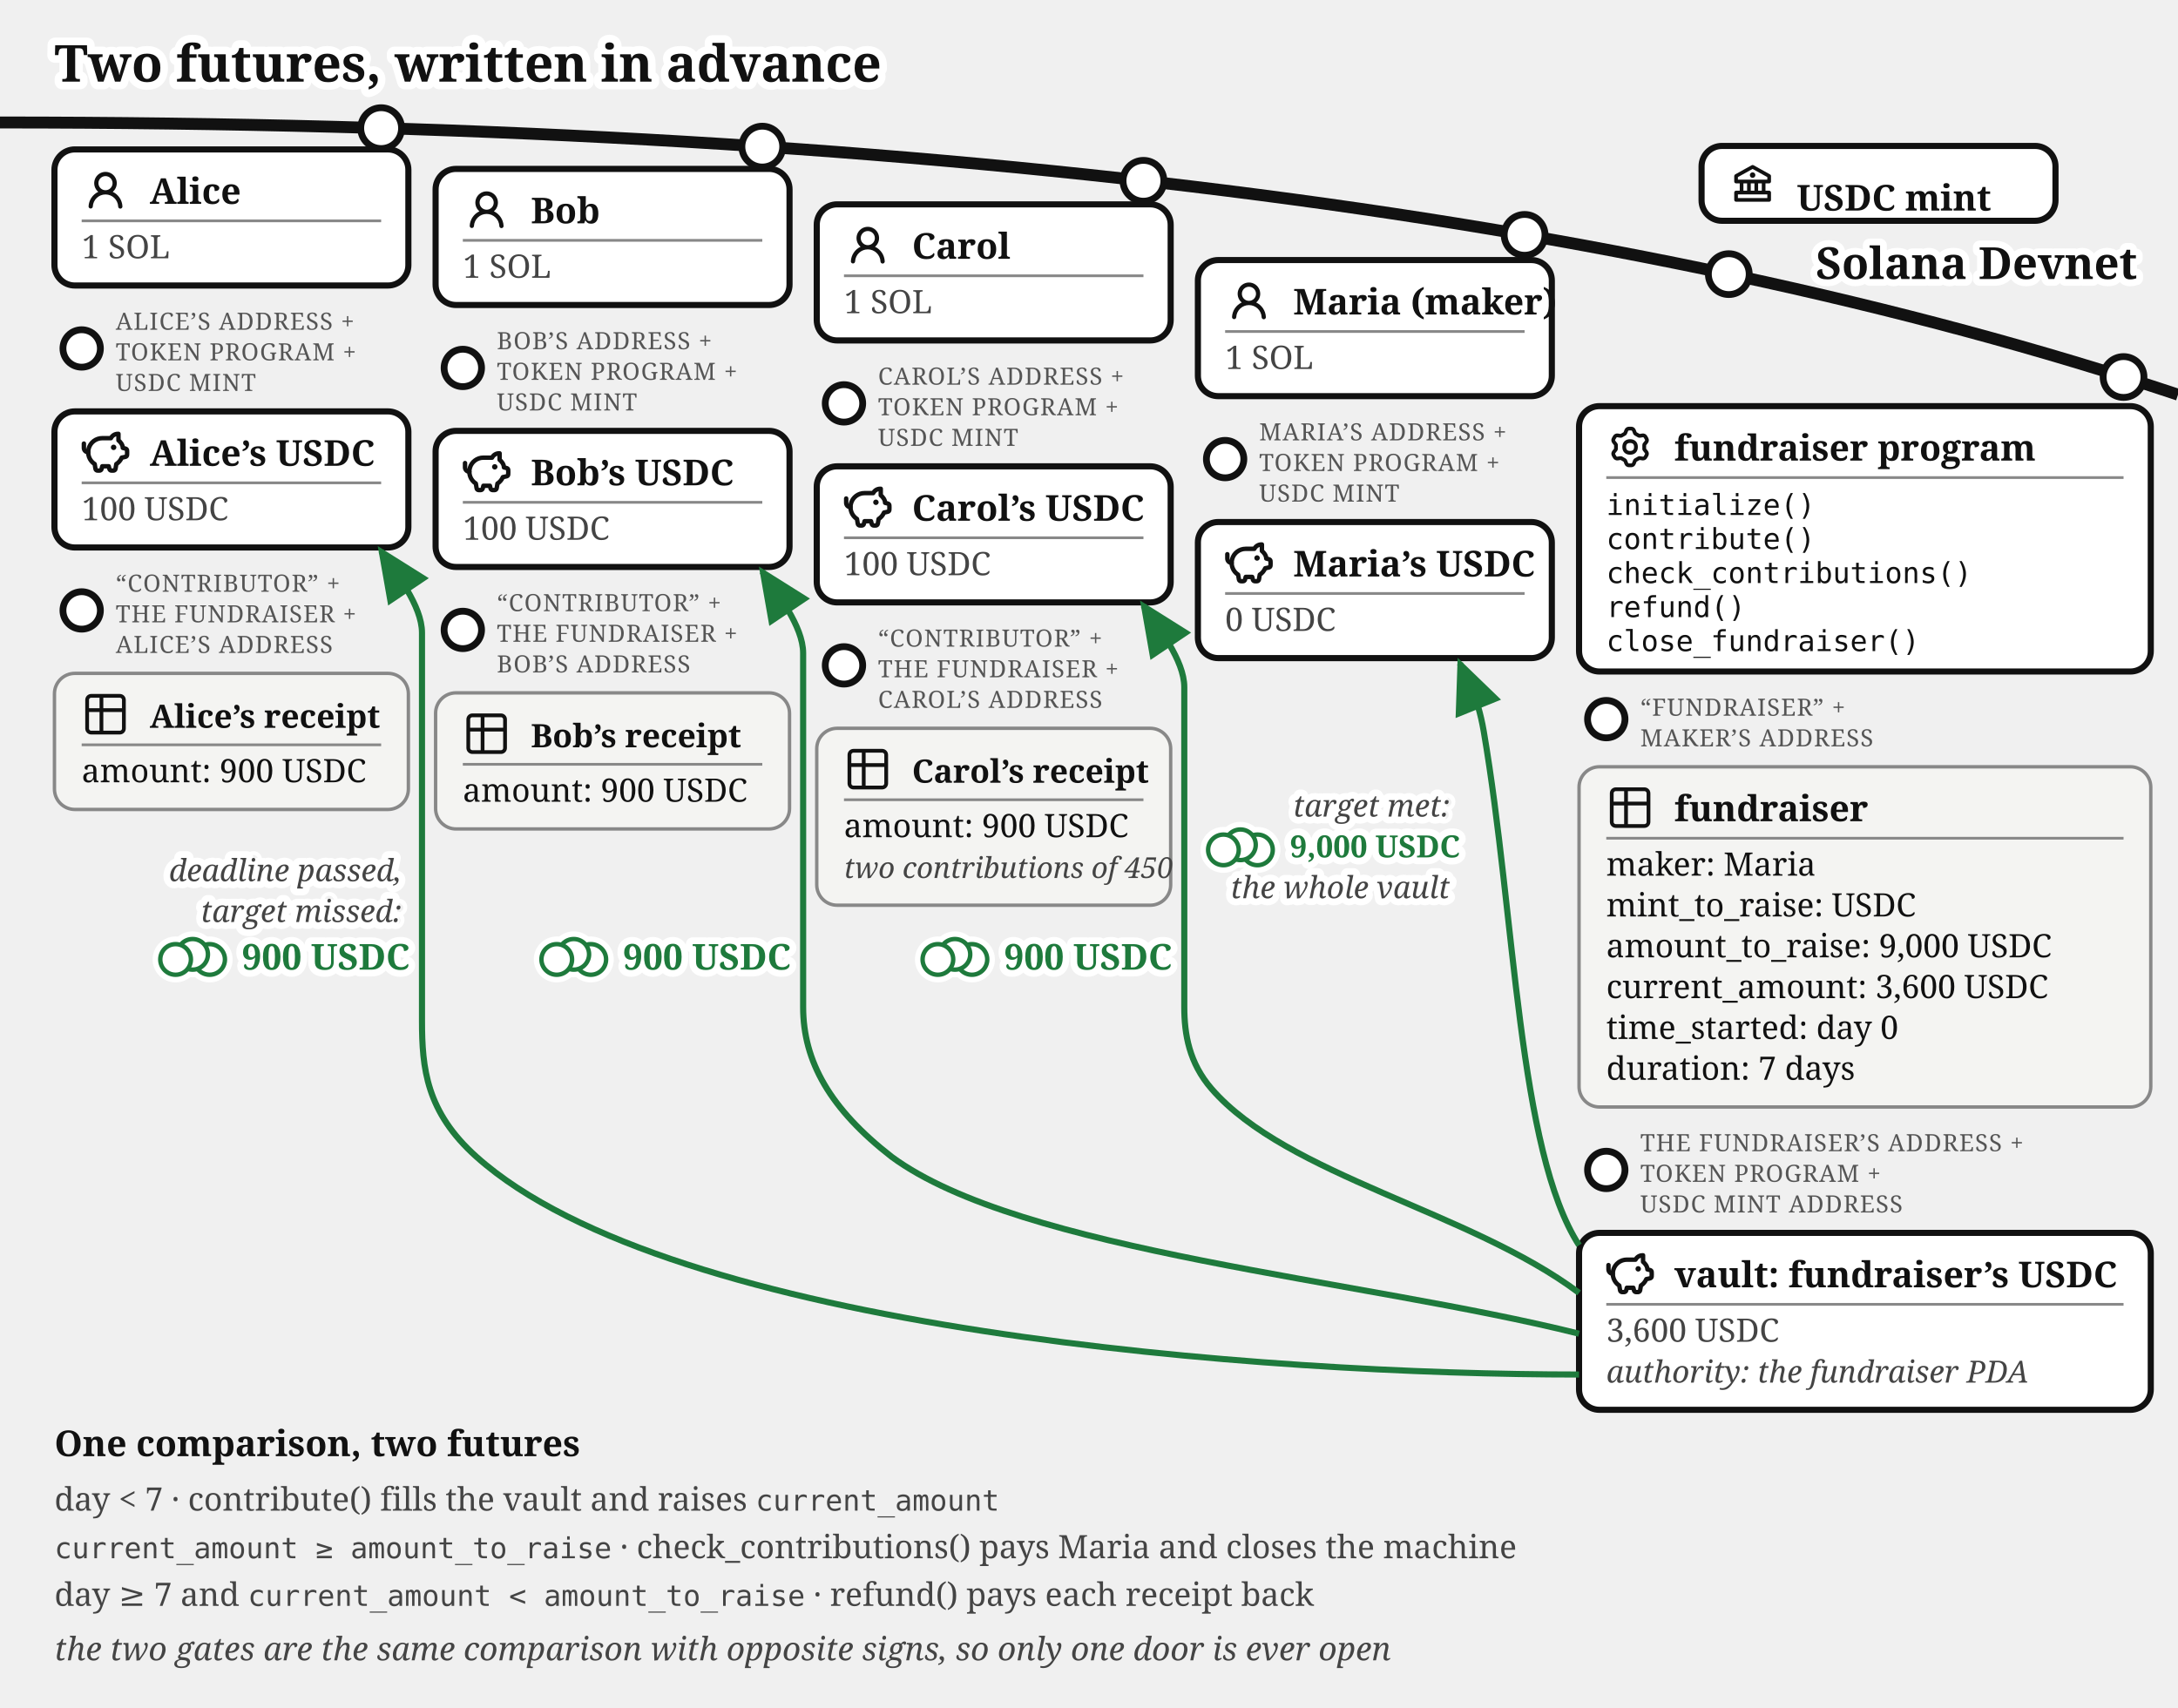
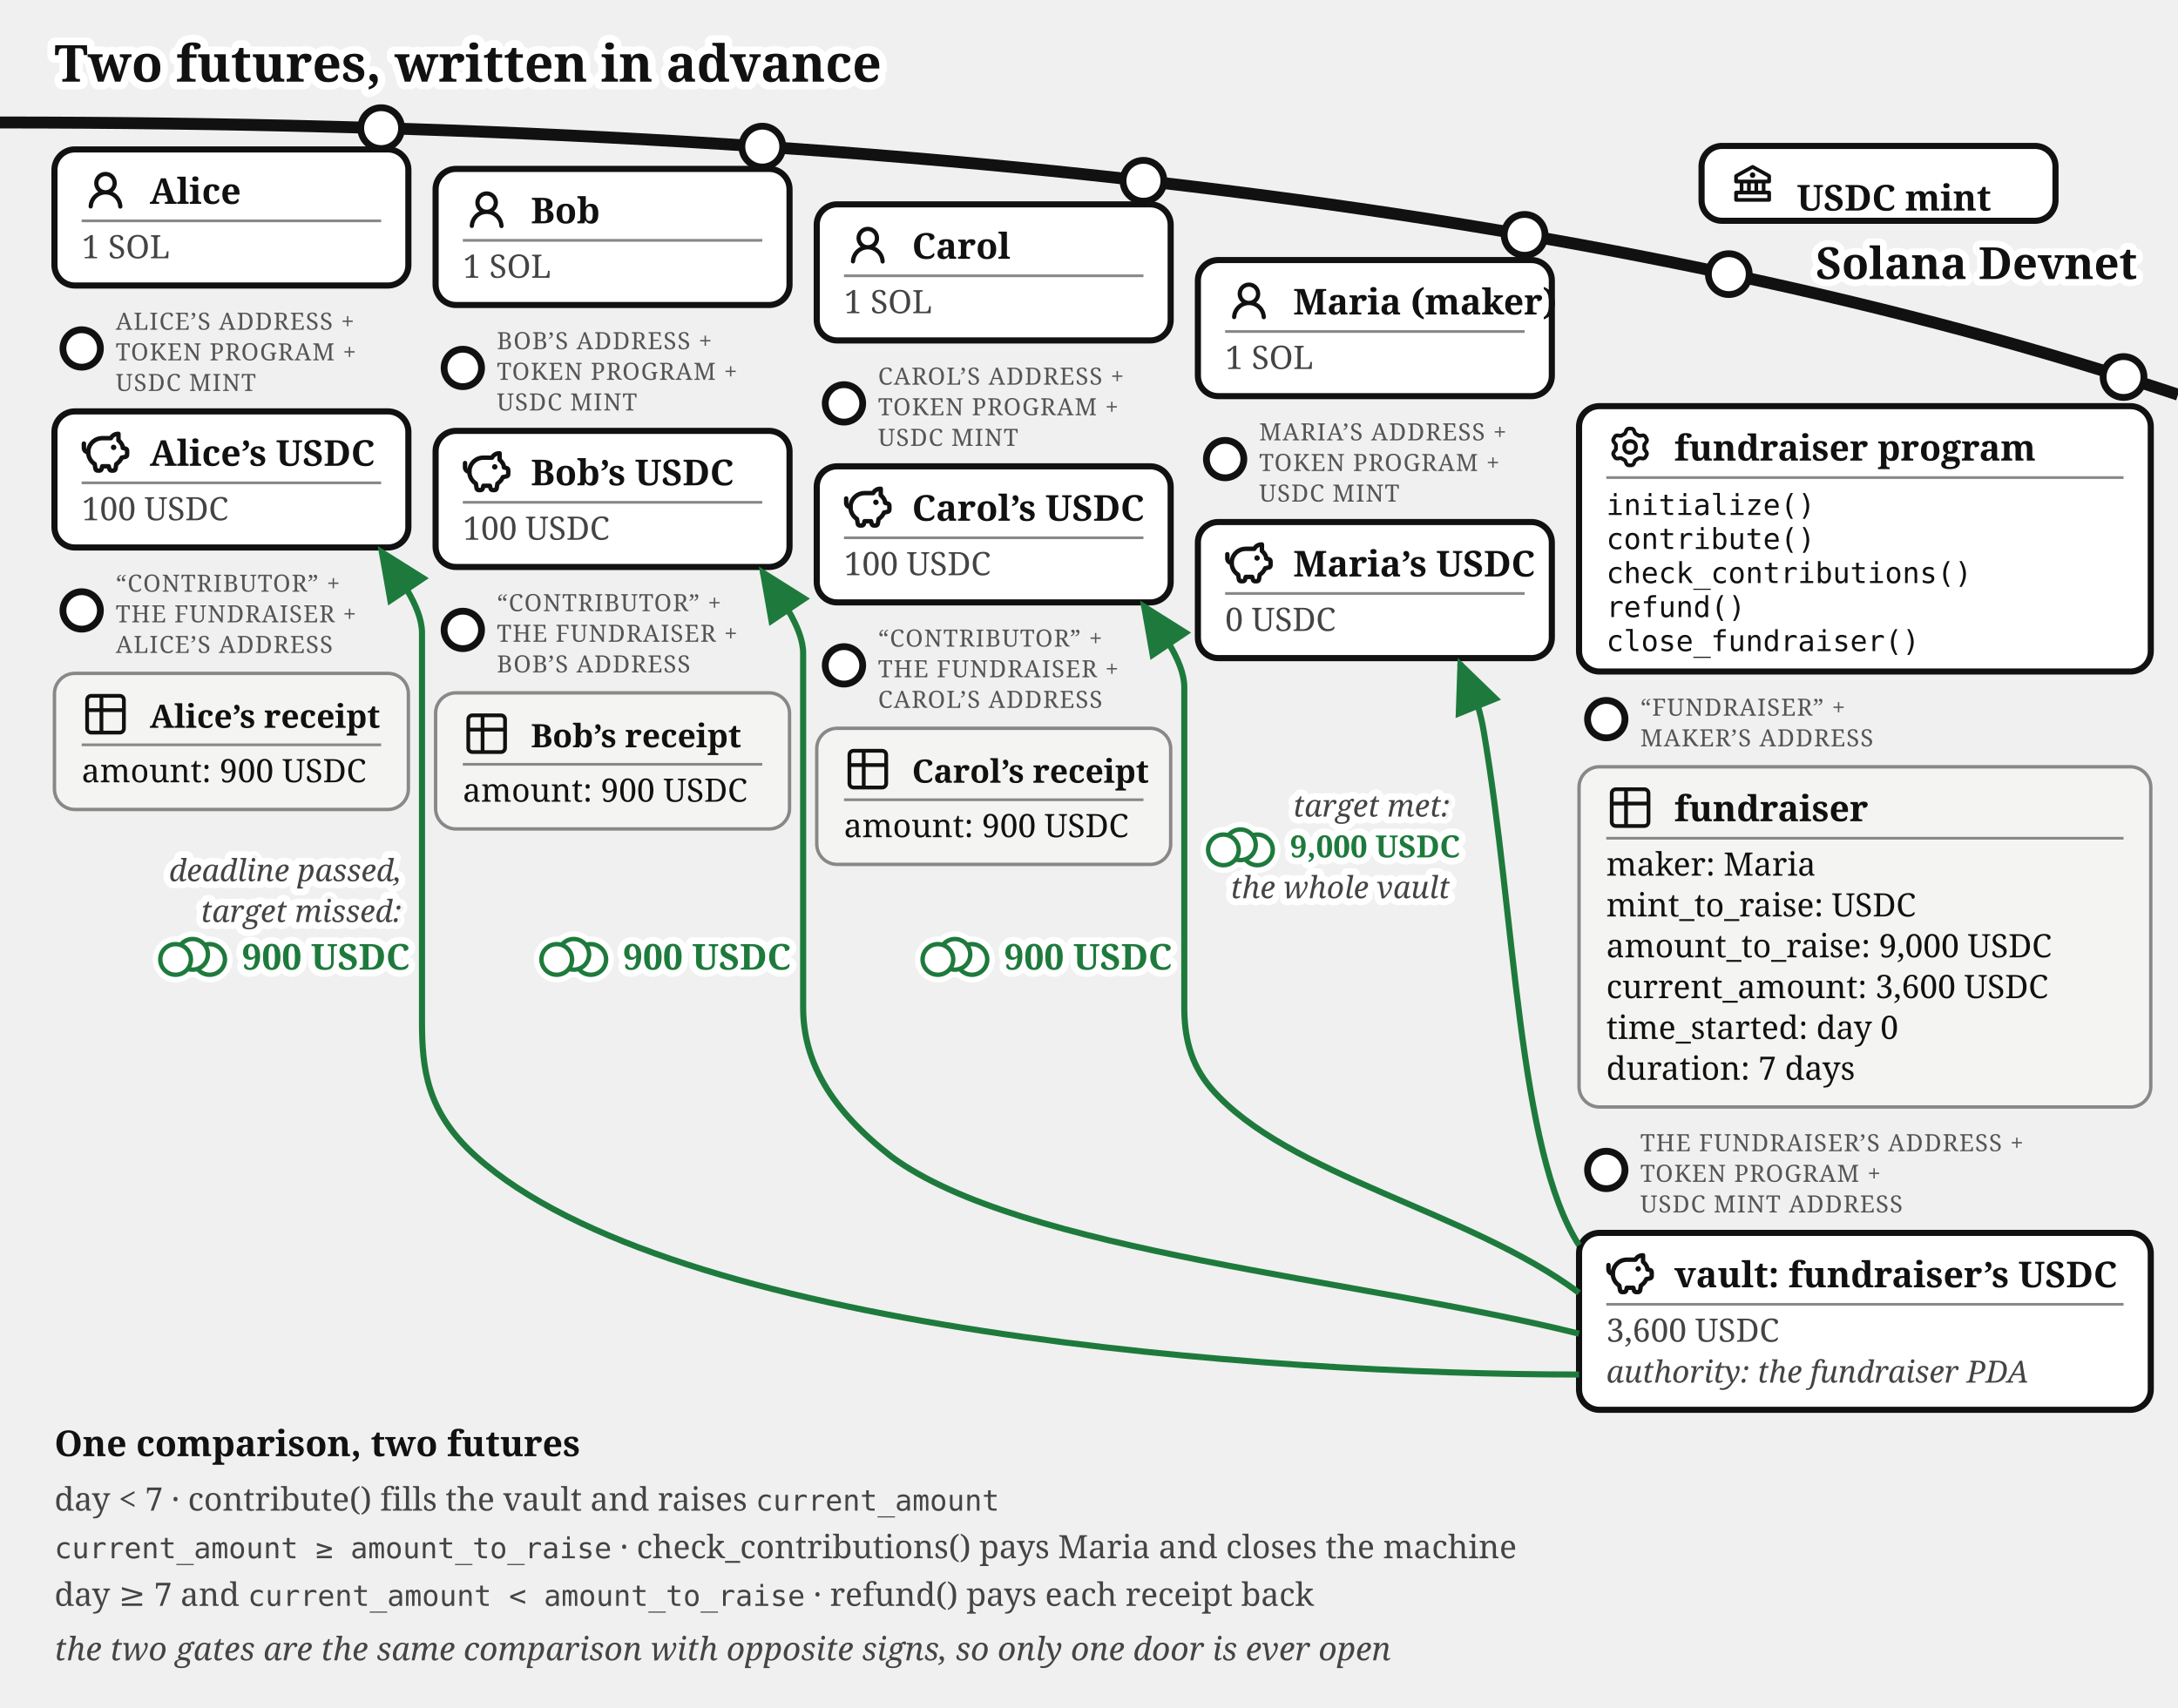
<svg xmlns="http://www.w3.org/2000/svg" viewBox="0 0 640 502" font-family="Gelasio, Georgia, serif" fill="#111">
  <text stroke="#fff" stroke-width="4.5" paint-order="stroke" stroke-linejoin="round" x="16" y="24" font-size="15" font-weight="bold">Two futures, written in advance</text>
  <defs>
    <marker id="fund-exit-a" markerWidth="9" markerHeight="8" refX="8" refY="4" orient="auto">
      <path d="M0,0 L9,4 L0,8 z" fill="#1e7a3c" />
    </marker>
    <marker id="fund-exit-g" markerWidth="9" markerHeight="8" refX="8" refY="4" orient="auto">
      <path d="M0,0 L9,4 L0,8 z" fill="#777" />
    </marker>
  </defs>
  <path d="M 0,36 Q 400,36 640,116" fill="none" stroke="#111" stroke-width="3.5" />
  <text stroke="#fff" stroke-width="4" paint-order="stroke" stroke-linejoin="round" x="628" y="82" font-size="13" font-weight="bold" fill="#111" text-anchor="end">Solana Devnet</text>
  <g>
    <circle cx="508" cy="80.573" r="6" fill="#fff" stroke="#111" stroke-width="2" />
    <rect x="500" y="42.893" width="104" height="22" rx="6" fill="#fff" stroke="#111" stroke-width="1.8" />
    <g transform="translate(508,46.8932)">
      <g transform="translate(0.52,0.519) scale(0.54)" fill="#111">
        <path d="m21.49 7.13l-9-5a.99.99 0 0 0-.97 0l-9.01 5C2.19 7.31 2 7.64 2 8v3c0 .55.45 1 1 1h2v4H3c-.55 0-1 .45-1 1v4c0 .55.45 1 1 1h18c.55 0 1-.45 1-1v-4c0-.55-.45-1-1-1h-2v-4h2c.55 0 1-.45 1-1V8a1 1 0 0 0-.51-.87M7 12h2v4H7zm6 0v4h-2v-4zm7 6v2H4v-2zm-3-2h-2v-4h2zm3-6H4V8.59l8-4.44l8 4.44z" />
        <path d="M12 6a1.5 1.5 0 1 0 0 3a1.5 1.5 0 1 0 0-3" />
      </g>
    </g>
    <text x="528" y="61.89" font-size="10.5" font-weight="bold">USDC mint</text>
  </g>
  <g>
    <circle cx="112" cy="37.663" r="6" fill="#fff" stroke="#111" stroke-width="2" />
    <rect x="16" y="43.917" width="104" height="40" rx="6" fill="#fff" stroke="#111" stroke-width="1.8" />
    <g transform="translate(24,48.9168)">
      <g transform="translate(0.36,0.767) scale(0.8301)" fill="#111">
        <path d="M10.561 8.073a6 6 0 0 1 3.432 5.142a.75.75 0 1 1-1.498.07a4.5 4.5 0 0 0-8.99 0a.75.75 0 0 1-1.498-.07a6 6 0 0 1 3.431-5.142a3.999 3.999 0 1 1 5.123 0M10.5 5a2.5 2.5 0 1 0-5 0a2.5 2.5 0 0 0 5 0" />
      </g>
    </g>
    <text x="44" y="59.917" font-size="10.5" font-weight="bold">Alice</text>
    <line x1="24" y1="64.917" x2="112" y2="64.917" stroke="#888" stroke-width="0.8" />
    <text x="24" y="75.917" font-size="9.5" fill="#444">1 SOL</text>
  </g>
  <g>
    <circle cx="24" cy="102.417" r="5.5" fill="#fff" stroke="#111" stroke-width="2" />
    <text x="34" y="96.917" font-size="7" letter-spacing="0.3" fill="#555">ALICE’S ADDRESS +</text>
    <text x="34" y="105.917" font-size="7" letter-spacing="0.3" fill="#555">TOKEN PROGRAM +</text>
    <text x="34" y="114.917" font-size="7" letter-spacing="0.3" fill="#555">USDC MINT</text>
    <rect x="16" y="120.917" width="104" height="40" rx="6" fill="#fff" stroke="#111" stroke-width="1.8" />
    <g transform="translate(24,125.917)">
      <g transform="translate(-0.624,-0.624) scale(0.6353)" fill="none" stroke="#111" stroke-linecap="round" stroke-linejoin="round" stroke-width="2.047">
        <path d="M14.5 5.5h-4A6.5 6.5 0 0 0 7 17.478l.288 1.738c.07.423.105.635.202.798a1 1 0 0 0 .49.416c.178.07.392.07.822.07c.397 0 .596 0 .764-.062a1 1 0 0 0 .479-.374c.1-.148.15-.34.246-.727l.209-.837h3l.21.837c.096.386.144.58.245.727a1 1 0 0 0 .479.374c.168.062.367.062.764.062c.43 0 .644 0 .821-.07a1 1 0 0 0 .49-.416c.098-.163.133-.375.203-.798L17 17.478a6.5 6.5 0 0 0 2.502-2.978l.89-.178c.77-.154 1.155-.231 1.381-.508c.227-.276.227-.669.227-1.453v-.3c0-.75 0-1.124-.212-1.396c-.212-.27-.575-.362-1.303-.544L20 10c0-1.5-1.167-2.833-2-3.5v-3h-.264c-1.37 0-2.623.774-3.236 2" />
        <path d="M15.875 9.75h-.125m.25 0a.25.25 0 1 1-.5 0a.25.25 0 0 1 .5 0M2 8v2a2 2 0 0 0 2 2" />
      </g>
    </g>
    <text x="44" y="136.917" font-size="10.5" font-weight="bold">Alice’s USDC</text>
    <line x1="24" y1="141.917" x2="112" y2="141.917" stroke="#888" stroke-width="0.8" />
    <text x="24" y="152.917" font-size="9.5" fill="#444">100 USDC</text>
  </g>
  <g>
    <circle cx="24" cy="179.417" r="5.5" fill="#fff" stroke="#111" stroke-width="2" />
    <text x="34" y="173.917" font-size="7" letter-spacing="0.3" fill="#555">“CONTRIBUTOR” +</text>
    <text x="34" y="182.917" font-size="7" letter-spacing="0.3" fill="#555">THE FUNDRAISER +</text>
    <text x="34" y="191.917" font-size="7" letter-spacing="0.3" fill="#555">ALICE’S ADDRESS</text>
    <rect x="16" y="197.917" width="104" height="40" rx="6" fill="#f4f4f2" stroke="#888" />
    <g transform="translate(24,202.917)">
      <g transform="translate(-0.195,-0.195) scale(0.6)" fill="none" stroke="#111" stroke-linecap="round" stroke-linejoin="round" stroke-width="1.843">
        <path d="M3 5a2 2 0 0 1 2-2h14a2 2 0 0 1 2 2v14a2 2 0 0 1-2 2H5a2 2 0 0 1-2-2zm0 5h18M10 3v18" />
      </g>
    </g>
    <text x="44" y="213.917" font-size="9.5" font-weight="bold">Alice’s receipt</text>
    <line x1="24" y1="218.917" x2="112" y2="218.917" stroke="#888" stroke-width="0.8" />
    <text x="24" y="229.917" font-size="9.5">amount: 900 USDC</text>
  </g>
  <g>
    <circle cx="224" cy="43.091" r="6" fill="#fff" stroke="#111" stroke-width="2" />
    <rect x="128" y="49.644" width="104" height="40" rx="6" fill="#fff" stroke="#111" stroke-width="1.8" />
    <g transform="translate(136,54.6439)">
      <g transform="translate(0.36,0.767) scale(0.8301)" fill="#111">
        <path d="M10.561 8.073a6 6 0 0 1 3.432 5.142a.75.75 0 1 1-1.498.07a4.5 4.5 0 0 0-8.99 0a.75.75 0 0 1-1.498-.07a6 6 0 0 1 3.431-5.142a3.999 3.999 0 1 1 5.123 0M10.5 5a2.5 2.5 0 1 0-5 0a2.5 2.5 0 0 0 5 0" />
      </g>
    </g>
    <text x="156" y="65.644" font-size="10.5" font-weight="bold">Bob</text>
    <line x1="136" y1="70.644" x2="224" y2="70.644" stroke="#888" stroke-width="0.8" />
    <text x="136" y="81.644" font-size="9.5" fill="#444">1 SOL</text>
  </g>
  <g>
    <circle cx="136" cy="108.144" r="5.5" fill="#fff" stroke="#111" stroke-width="2" />
    <text x="146" y="102.644" font-size="7" letter-spacing="0.3" fill="#555">BOB’S ADDRESS +</text>
    <text x="146" y="111.644" font-size="7" letter-spacing="0.3" fill="#555">TOKEN PROGRAM +</text>
    <text x="146" y="120.644" font-size="7" letter-spacing="0.3" fill="#555">USDC MINT</text>
    <rect x="128" y="126.644" width="104" height="40" rx="6" fill="#fff" stroke="#111" stroke-width="1.8" />
    <g transform="translate(136,131.644)">
      <g transform="translate(-0.624,-0.624) scale(0.6353)" fill="none" stroke="#111" stroke-linecap="round" stroke-linejoin="round" stroke-width="2.047">
        <path d="M14.5 5.5h-4A6.5 6.5 0 0 0 7 17.478l.288 1.738c.07.423.105.635.202.798a1 1 0 0 0 .49.416c.178.07.392.07.822.07c.397 0 .596 0 .764-.062a1 1 0 0 0 .479-.374c.1-.148.15-.34.246-.727l.209-.837h3l.21.837c.096.386.144.58.245.727a1 1 0 0 0 .479.374c.168.062.367.062.764.062c.43 0 .644 0 .821-.07a1 1 0 0 0 .49-.416c.098-.163.133-.375.203-.798L17 17.478a6.5 6.5 0 0 0 2.502-2.978l.89-.178c.77-.154 1.155-.231 1.381-.508c.227-.276.227-.669.227-1.453v-.3c0-.75 0-1.124-.212-1.396c-.212-.27-.575-.362-1.303-.544L20 10c0-1.5-1.167-2.833-2-3.5v-3h-.264c-1.37 0-2.623.774-3.236 2" />
        <path d="M15.875 9.75h-.125m.25 0a.25.25 0 1 1-.5 0a.25.25 0 0 1 .5 0M2 8v2a2 2 0 0 0 2 2" />
      </g>
    </g>
    <text x="156" y="142.644" font-size="10.5" font-weight="bold">Bob’s USDC</text>
    <line x1="136" y1="147.644" x2="224" y2="147.644" stroke="#888" stroke-width="0.8" />
    <text x="136" y="158.644" font-size="9.5" fill="#444">100 USDC</text>
  </g>
  <g>
    <circle cx="136" cy="185.144" r="5.5" fill="#fff" stroke="#111" stroke-width="2" />
    <text x="146" y="179.644" font-size="7" letter-spacing="0.3" fill="#555">“CONTRIBUTOR” +</text>
    <text x="146" y="188.644" font-size="7" letter-spacing="0.3" fill="#555">THE FUNDRAISER +</text>
    <text x="146" y="197.644" font-size="7" letter-spacing="0.3" fill="#555">BOB’S ADDRESS</text>
    <rect x="128" y="203.644" width="104" height="40" rx="6" fill="#f4f4f2" stroke="#888" />
    <g transform="translate(136,208.644)">
      <g transform="translate(-0.195,-0.195) scale(0.6)" fill="none" stroke="#111" stroke-linecap="round" stroke-linejoin="round" stroke-width="1.843">
        <path d="M3 5a2 2 0 0 1 2-2h14a2 2 0 0 1 2 2v14a2 2 0 0 1-2 2H5a2 2 0 0 1-2-2zm0 5h18M10 3v18" />
      </g>
    </g>
    <text x="156" y="219.644" font-size="9.5" font-weight="bold">Bob’s receipt</text>
    <line x1="136" y1="224.644" x2="224" y2="224.644" stroke="#888" stroke-width="0.8" />
    <text x="136" y="235.644" font-size="9.5">amount: 900 USDC</text>
  </g>
  <g>
    <circle cx="336" cy="53.138" r="6" fill="#fff" stroke="#111" stroke-width="2" />
    <rect x="240" y="60.062" width="104" height="40" rx="6" fill="#fff" stroke="#111" stroke-width="1.8" />
    <g transform="translate(248,65.0617)">
      <g transform="translate(0.36,0.767) scale(0.8301)" fill="#111">
        <path d="M10.561 8.073a6 6 0 0 1 3.432 5.142a.75.75 0 1 1-1.498.07a4.5 4.5 0 0 0-8.99 0a.75.75 0 0 1-1.498-.07a6 6 0 0 1 3.431-5.142a3.999 3.999 0 1 1 5.123 0M10.5 5a2.5 2.5 0 1 0-5 0a2.5 2.5 0 0 0 5 0" />
      </g>
    </g>
    <text x="268" y="76.062" font-size="10.5" font-weight="bold">Carol</text>
    <line x1="248" y1="81.062" x2="336" y2="81.062" stroke="#888" stroke-width="0.8" />
    <text x="248" y="92.062" font-size="9.5" fill="#444">1 SOL</text>
  </g>
  <g>
    <circle cx="248" cy="118.562" r="5.5" fill="#fff" stroke="#111" stroke-width="2" />
    <text x="258" y="113.062" font-size="7" letter-spacing="0.3" fill="#555">CAROL’S ADDRESS +</text>
    <text x="258" y="122.062" font-size="7" letter-spacing="0.3" fill="#555">TOKEN PROGRAM +</text>
    <text x="258" y="131.062" font-size="7" letter-spacing="0.3" fill="#555">USDC MINT</text>
    <rect x="240" y="137.062" width="104" height="40" rx="6" fill="#fff" stroke="#111" stroke-width="1.8" />
    <g transform="translate(248,142.062)">
      <g transform="translate(-0.624,-0.624) scale(0.6353)" fill="none" stroke="#111" stroke-linecap="round" stroke-linejoin="round" stroke-width="2.047">
        <path d="M14.5 5.5h-4A6.5 6.5 0 0 0 7 17.478l.288 1.738c.07.423.105.635.202.798a1 1 0 0 0 .49.416c.178.07.392.07.822.07c.397 0 .596 0 .764-.062a1 1 0 0 0 .479-.374c.1-.148.15-.34.246-.727l.209-.837h3l.21.837c.096.386.144.58.245.727a1 1 0 0 0 .479.374c.168.062.367.062.764.062c.43 0 .644 0 .821-.07a1 1 0 0 0 .49-.416c.098-.163.133-.375.203-.798L17 17.478a6.5 6.5 0 0 0 2.502-2.978l.89-.178c.77-.154 1.155-.231 1.381-.508c.227-.276.227-.669.227-1.453v-.3c0-.75 0-1.124-.212-1.396c-.212-.27-.575-.362-1.303-.544L20 10c0-1.5-1.167-2.833-2-3.5v-3h-.264c-1.37 0-2.623.774-3.236 2" />
        <path d="M15.875 9.75h-.125m.25 0a.25.25 0 1 1-.5 0a.25.25 0 0 1 .5 0M2 8v2a2 2 0 0 0 2 2" />
      </g>
    </g>
    <text x="268" y="153.062" font-size="10.5" font-weight="bold">Carol’s USDC</text>
    <line x1="248" y1="158.062" x2="336" y2="158.062" stroke="#888" stroke-width="0.8" />
    <text x="248" y="169.062" font-size="9.5" fill="#444">100 USDC</text>
  </g>
  <g>
    <circle cx="248" cy="195.562" r="5.5" fill="#fff" stroke="#111" stroke-width="2" />
    <text x="258" y="190.062" font-size="7" letter-spacing="0.3" fill="#555">“CONTRIBUTOR” +</text>
    <text x="258" y="199.062" font-size="7" letter-spacing="0.3" fill="#555">THE FUNDRAISER +</text>
    <text x="258" y="208.062" font-size="7" letter-spacing="0.3" fill="#555">CAROL’S ADDRESS</text>
-     <rect x="240" y="214.062" width="104" height="52" rx="6" fill="#f4f4f2" stroke="#888" />
+     <rect x="240" y="214.062" width="104" height="40" rx="6" fill="#f4f4f2" stroke="#888" />
    <g transform="translate(248,219.062)">
      <g transform="translate(-0.195,-0.195) scale(0.6)" fill="none" stroke="#111" stroke-linecap="round" stroke-linejoin="round" stroke-width="1.843">
        <path d="M3 5a2 2 0 0 1 2-2h14a2 2 0 0 1 2 2v14a2 2 0 0 1-2 2H5a2 2 0 0 1-2-2zm0 5h18M10 3v18" />
      </g>
    </g>
    <text x="268" y="230.062" font-size="9.5" font-weight="bold">Carol’s receipt</text>
    <line x1="248" y1="235.062" x2="336" y2="235.062" stroke="#888" stroke-width="0.8" />
    <text x="248" y="246.062" font-size="9.5">amount: 900 USDC</text>
-     <text x="248" y="258.062" font-size="8.5" font-style="italic" fill="#444">two contributions of 450</text>
  </g>
  <g>
    <circle cx="448" cy="69.033" r="6" fill="#fff" stroke="#111" stroke-width="2" />
    <rect x="352" y="76.436" width="104" height="40" rx="6" fill="#fff" stroke="#111" stroke-width="1.8" />
    <g transform="translate(360,81.4364)">
      <g transform="translate(0.36,0.767) scale(0.8301)" fill="#111">
        <path d="M10.561 8.073a6 6 0 0 1 3.432 5.142a.75.75 0 1 1-1.498.07a4.5 4.5 0 0 0-8.99 0a.75.75 0 0 1-1.498-.07a6 6 0 0 1 3.431-5.142a3.999 3.999 0 1 1 5.123 0M10.5 5a2.5 2.5 0 1 0-5 0a2.5 2.5 0 0 0 5 0" />
      </g>
    </g>
    <text x="380" y="92.436" font-size="10.5" font-weight="bold">Maria (maker)</text>
    <line x1="360" y1="97.436" x2="448" y2="97.436" stroke="#888" stroke-width="0.8" />
    <text x="360" y="108.436" font-size="9.5" fill="#444">1 SOL</text>
  </g>
  <g>
    <circle cx="360" cy="134.936" r="5.5" fill="#fff" stroke="#111" stroke-width="2" />
    <text x="370" y="129.436" font-size="7" letter-spacing="0.3" fill="#555">MARIA’S ADDRESS +</text>
    <text x="370" y="138.436" font-size="7" letter-spacing="0.3" fill="#555">TOKEN PROGRAM +</text>
    <text x="370" y="147.436" font-size="7" letter-spacing="0.3" fill="#555">USDC MINT</text>
    <rect x="352" y="153.436" width="104" height="40" rx="6" fill="#fff" stroke="#111" stroke-width="1.8" />
    <g transform="translate(360,158.436)">
      <g transform="translate(-0.624,-0.624) scale(0.6353)" fill="none" stroke="#111" stroke-linecap="round" stroke-linejoin="round" stroke-width="2.047">
        <path d="M14.5 5.5h-4A6.5 6.5 0 0 0 7 17.478l.288 1.738c.07.423.105.635.202.798a1 1 0 0 0 .49.416c.178.07.392.07.822.07c.397 0 .596 0 .764-.062a1 1 0 0 0 .479-.374c.1-.148.15-.34.246-.727l.209-.837h3l.21.837c.096.386.144.58.245.727a1 1 0 0 0 .479.374c.168.062.367.062.764.062c.43 0 .644 0 .821-.07a1 1 0 0 0 .49-.416c.098-.163.133-.375.203-.798L17 17.478a6.5 6.5 0 0 0 2.502-2.978l.89-.178c.77-.154 1.155-.231 1.381-.508c.227-.276.227-.669.227-1.453v-.3c0-.75 0-1.124-.212-1.396c-.212-.27-.575-.362-1.303-.544L20 10c0-1.5-1.167-2.833-2-3.5v-3h-.264c-1.37 0-2.623.774-3.236 2" />
        <path d="M15.875 9.75h-.125m.25 0a.25.25 0 1 1-.5 0a.25.25 0 0 1 .5 0M2 8v2a2 2 0 0 0 2 2" />
      </g>
    </g>
    <text x="380" y="169.436" font-size="10.5" font-weight="bold">Maria’s USDC</text>
    <line x1="360" y1="174.436" x2="448" y2="174.436" stroke="#888" stroke-width="0.8" />
    <text x="360" y="185.436" font-size="9.5" fill="#444">0 USDC</text>
  </g>
  <g>
    <circle cx="624" cy="110.812" r="6" fill="#fff" stroke="#111" stroke-width="2" />
    <rect x="464" y="119.37" width="168" height="78" rx="6" fill="#fff" stroke="#111" stroke-width="1.8" />
    <g transform="translate(472,124.37)">
      <g transform="translate(0.951,0.952) scale(0.864)" fill="none" stroke="#111" stroke-linecap="round" stroke-linejoin="round" stroke-width="1.28">
        <path d="M11.808 7.727c0 .05.017.1.048.14l.667.84a.96.96 0 0 1 .082 1.08l-.392.676a.96.96 0 0 1-.975.47l-1.063-.16a.23.23 0 0 0-.145.027l-1.26.727a.23.23 0 0 0-.096.112l-.392 1a.96.96 0 0 1-.893.611h-.782a.96.96 0 0 1-.893-.61l-.392-1a.23.23 0 0 0-.096-.113L3.967 10.8a.23.23 0 0 0-.145-.028l-1.063.162a.96.96 0 0 1-.976-.47l-.39-.677a.96.96 0 0 1 .08-1.08l.67-.84a.22.22 0 0 0 .05-.14V6.273c0-.05-.018-.1-.05-.14l-.67-.84a.96.96 0 0 1-.08-1.08l.39-.676a.96.96 0 0 1 .976-.47l1.06.16a.23.23 0 0 0 .145-.027l1.262-.73a.23.23 0 0 0 .096-.113l.394-.996A.96.96 0 0 1 6.61.75h.784a.96.96 0 0 1 .893.61l.392.997q.028.075.096.116l1.26.727a.23.23 0 0 0 .145.028l1.062-.162a.96.96 0 0 1 .976.47l.391.677a.96.96 0 0 1-.081 1.08l-.67.84a.22.22 0 0 0-.049.14v1.454Z" />
        <path d="M7 8.996c1.277 0 1.996-.719 1.996-1.996S8.277 5.004 7 5.004S5.004 5.723 5.004 7S5.723 8.996 7 8.996" />
      </g>
    </g>
    <text x="492" y="135.37" font-size="10.5" font-weight="bold">fundraiser program</text>
    <line x1="472" y1="140.37" x2="624" y2="140.37" stroke="#888" stroke-width="0.8" />
    <text x="472" y="151.37" font-size="8.5" font-family="'DejaVu Sans Mono', Menlo, monospace">initialize()</text>
    <text x="472" y="161.37" font-size="8.5" font-family="'DejaVu Sans Mono', Menlo, monospace">contribute()</text>
    <text x="472" y="171.37" font-size="8.5" font-family="'DejaVu Sans Mono', Menlo, monospace">check_contributions()</text>
    <text x="472" y="181.37" font-size="8.5" font-family="'DejaVu Sans Mono', Menlo, monospace">refund()</text>
    <text x="472" y="191.37" font-size="8.5" font-family="'DejaVu Sans Mono', Menlo, monospace">close_fundraiser()</text>
  </g>
  <g>
    <circle cx="472" cy="211.37" r="5.5" fill="#fff" stroke="#111" stroke-width="2" />
    <text x="482" y="210.37" font-size="7" letter-spacing="0.3" fill="#555">“FUNDRAISER” +</text>
    <text x="482" y="219.37" font-size="7" letter-spacing="0.3" fill="#555">MAKER’S ADDRESS</text>
    <rect x="464" y="225.37" width="168" height="100" rx="6" fill="#f4f4f2" stroke="#888" />
    <g transform="translate(472,230.37)">
      <g transform="translate(-0.195,-0.195) scale(0.6)" fill="none" stroke="#111" stroke-linecap="round" stroke-linejoin="round" stroke-width="1.843">
        <path d="M3 5a2 2 0 0 1 2-2h14a2 2 0 0 1 2 2v14a2 2 0 0 1-2 2H5a2 2 0 0 1-2-2zm0 5h18M10 3v18" />
      </g>
    </g>
    <text x="492" y="241.37" font-size="10.5" font-weight="bold">fundraiser</text>
    <line x1="472" y1="246.37" x2="624" y2="246.37" stroke="#888" stroke-width="0.8" />
    <text x="472" y="257.37" font-size="9.5">maker: Maria</text>
    <text x="472" y="269.37" font-size="9.5">mint_to_raise: USDC</text>
    <text x="472" y="281.37" font-size="9.5">amount_to_raise: 9,000 USDC</text>
    <text x="472" y="293.37" font-size="9.5">current_amount: 3,600 USDC</text>
    <text x="472" y="305.37" font-size="9.5">time_started: day 0</text>
    <text x="472" y="317.37" font-size="9.5">duration: 7 days</text>
  </g>
  <g>
    <circle cx="472" cy="343.87" r="5.5" fill="#fff" stroke="#111" stroke-width="2" />
    <text x="482" y="338.37" font-size="7" letter-spacing="0.3" fill="#555">THE FUNDRAISER’S ADDRESS +</text>
    <text x="482" y="347.37" font-size="7" letter-spacing="0.3" fill="#555">TOKEN PROGRAM +</text>
    <text x="482" y="356.37" font-size="7" letter-spacing="0.3" fill="#555">USDC MINT ADDRESS</text>
    <rect x="464" y="362.37" width="168" height="52" rx="6" fill="#fff" stroke="#111" stroke-width="1.8" />
    <g transform="translate(472,367.37)">
      <g transform="translate(-0.624,-0.624) scale(0.6353)" fill="none" stroke="#111" stroke-linecap="round" stroke-linejoin="round" stroke-width="2.047">
        <path d="M14.5 5.5h-4A6.5 6.5 0 0 0 7 17.478l.288 1.738c.07.423.105.635.202.798a1 1 0 0 0 .49.416c.178.07.392.07.822.07c.397 0 .596 0 .764-.062a1 1 0 0 0 .479-.374c.1-.148.15-.34.246-.727l.209-.837h3l.21.837c.096.386.144.58.245.727a1 1 0 0 0 .479.374c.168.062.367.062.764.062c.43 0 .644 0 .821-.07a1 1 0 0 0 .49-.416c.098-.163.133-.375.203-.798L17 17.478a6.5 6.5 0 0 0 2.502-2.978l.89-.178c.77-.154 1.155-.231 1.381-.508c.227-.276.227-.669.227-1.453v-.3c0-.75 0-1.124-.212-1.396c-.212-.27-.575-.362-1.303-.544L20 10c0-1.5-1.167-2.833-2-3.5v-3h-.264c-1.37 0-2.623.774-3.236 2" />
        <path d="M15.875 9.75h-.125m.25 0a.25.25 0 1 1-.5 0a.25.25 0 0 1 .5 0M2 8v2a2 2 0 0 0 2 2" />
      </g>
    </g>
    <text x="492" y="378.37" font-size="10.5" font-weight="bold">vault: fundraiser’s USDC</text>
    <line x1="472" y1="383.37" x2="624" y2="383.37" stroke="#888" stroke-width="0.8" />
    <text x="472" y="394.37" font-size="9.5" fill="#444">3,600 USDC</text>
    <text x="472" y="406.37" font-size="9" font-style="italic" fill="#444">authority: the fundraiser PDA</text>
  </g>
  <path d="M 464,366 C 446,338 445.298,269.356 436,215 C 434.077,203.761 430.874,199.635 429,195" fill="none" stroke="#1e7a3c" stroke-width="1.8" marker-end="url(#fund-exit-a)" />
  <text stroke="#fff" stroke-width="4" paint-order="stroke" stroke-linejoin="round" x="426" y="240" font-size="9" font-style="italic" fill="#444" text-anchor="end">target met:</text>
  <text stroke="#fff" stroke-width="4" paint-order="stroke" stroke-linejoin="round" x="379.04" y="252" font-size="9" font-weight="bold" fill="#1e7a3c">9,000 USDC</text>
  <text stroke="#fff" stroke-width="4" paint-order="stroke" stroke-linejoin="round" x="426" y="264" font-size="9" font-style="italic" fill="#444" text-anchor="end">the whole vault</text>
  <path d="M 464,404 C 372,404 197.254,391.245 140,340 C 125.247,326.796 124,314 124,300 C 124,240 124,205 124,186 C 124,178 116.357,168.482 112,162" fill="none" stroke="#1e7a3c" stroke-width="1.8" marker-end="url(#fund-exit-a)" />
  <text stroke="#fff" stroke-width="4" paint-order="stroke" stroke-linejoin="round" x="71.04" y="285" font-size="10.5" font-weight="bold" fill="#1e7a3c">900 USDC</text>
  <path d="M 464,392 C 400,376 300,368 262,340 C 244,326 236,312 236,296 C 236,250 236,215 236,192 C 236,184 228.357,174.482 224,168" fill="none" stroke="#1e7a3c" stroke-width="1.8" marker-end="url(#fund-exit-a)" />
  <text stroke="#fff" stroke-width="4" paint-order="stroke" stroke-linejoin="round" x="183.04" y="285" font-size="10.5" font-weight="bold" fill="#1e7a3c">900 USDC</text>
  <path d="M 464,380 C 432,356 378.238,345.641 356,320 C 349.448,312.445 348,304 348,296 C 348,260 348,224 348,202 C 348,194 340.357,184.482 336,178" fill="none" stroke="#1e7a3c" stroke-width="1.8" marker-end="url(#fund-exit-a)" />
  <text stroke="#fff" stroke-width="4" paint-order="stroke" stroke-linejoin="round" x="295.04" y="285" font-size="10.5" font-weight="bold" fill="#1e7a3c">900 USDC</text>
  <text stroke="#fff" stroke-width="4" paint-order="stroke" stroke-linejoin="round" x="118" y="259" font-size="9" font-style="italic" fill="#444" text-anchor="end">deadline passed,</text>
  <text stroke="#fff" stroke-width="4" paint-order="stroke" stroke-linejoin="round" x="118" y="271" font-size="9" font-style="italic" fill="#444" text-anchor="end">target missed:</text>
  <text x="16" y="428" font-size="10.5" font-weight="bold">One comparison, two futures</text>
  <text x="16" y="444" font-size="9.5" fill="#444">day &lt; 7 · contribute() fills the vault and raises <tspan font-family="'DejaVu Sans Mono', Menlo, monospace" font-size="8.5">current_amount</tspan>
  </text>
  <text x="16" y="458" font-size="9.5" fill="#444">
    <tspan font-family="'DejaVu Sans Mono', Menlo, monospace" font-size="8.5">current_amount ≥ amount_to_raise</tspan> · check_contributions() pays Maria and closes the machine</text>
  <text x="16" y="472" font-size="9.5" fill="#444">day ≥ 7 and <tspan font-family="'DejaVu Sans Mono', Menlo, monospace" font-size="8.5">current_amount &lt; amount_to_raise</tspan> · refund() pays each receipt back</text>
  <text x="16" y="488" font-size="9.5" font-style="italic" fill="#444">the two gates are the same comparison with opposite signs, so only one door is ever open</text>
  <g class="coin" transform="translate(364.5,248.3)" fill="#fff">
    <g stroke="#fff" stroke-width="4.5">
      <circle cx="5" cy="1.5" r="4.5" />
      <circle cx="0" cy="0" r="4.5" />
      <circle cx="-5" cy="1.5" r="4.5" />
    </g>
    <g stroke="#1e7a3c" stroke-width="1.3">
      <circle cx="5" cy="1.5" r="4.5" />
      <circle cx="0" cy="0" r="4.5" />
      <circle cx="-5" cy="1.5" r="4.5" />
    </g>
  </g>
  <g class="coin" transform="translate(56.6,280.5)" fill="#fff">
    <g stroke="#fff" stroke-width="4.5">
      <circle cx="5" cy="1.5" r="4.5" />
      <circle cx="0" cy="0" r="4.5" />
      <circle cx="-5" cy="1.5" r="4.5" />
    </g>
    <g stroke="#1e7a3c" stroke-width="1.3">
      <circle cx="5" cy="1.5" r="4.5" />
      <circle cx="0" cy="0" r="4.5" />
      <circle cx="-5" cy="1.5" r="4.5" />
    </g>
  </g>
  <g class="coin" transform="translate(168.6,280.5)" fill="#fff">
    <g stroke="#fff" stroke-width="4.5">
      <circle cx="5" cy="1.5" r="4.5" />
      <circle cx="0" cy="0" r="4.5" />
      <circle cx="-5" cy="1.5" r="4.5" />
    </g>
    <g stroke="#1e7a3c" stroke-width="1.3">
      <circle cx="5" cy="1.5" r="4.5" />
      <circle cx="0" cy="0" r="4.5" />
      <circle cx="-5" cy="1.5" r="4.5" />
    </g>
  </g>
  <g class="coin" transform="translate(280.6,280.5)" fill="#fff">
    <g stroke="#fff" stroke-width="4.5">
      <circle cx="5" cy="1.5" r="4.5" />
      <circle cx="0" cy="0" r="4.5" />
      <circle cx="-5" cy="1.5" r="4.5" />
    </g>
    <g stroke="#1e7a3c" stroke-width="1.3">
      <circle cx="5" cy="1.5" r="4.5" />
      <circle cx="0" cy="0" r="4.5" />
      <circle cx="-5" cy="1.5" r="4.5" />
    </g>
  </g>
</svg>
